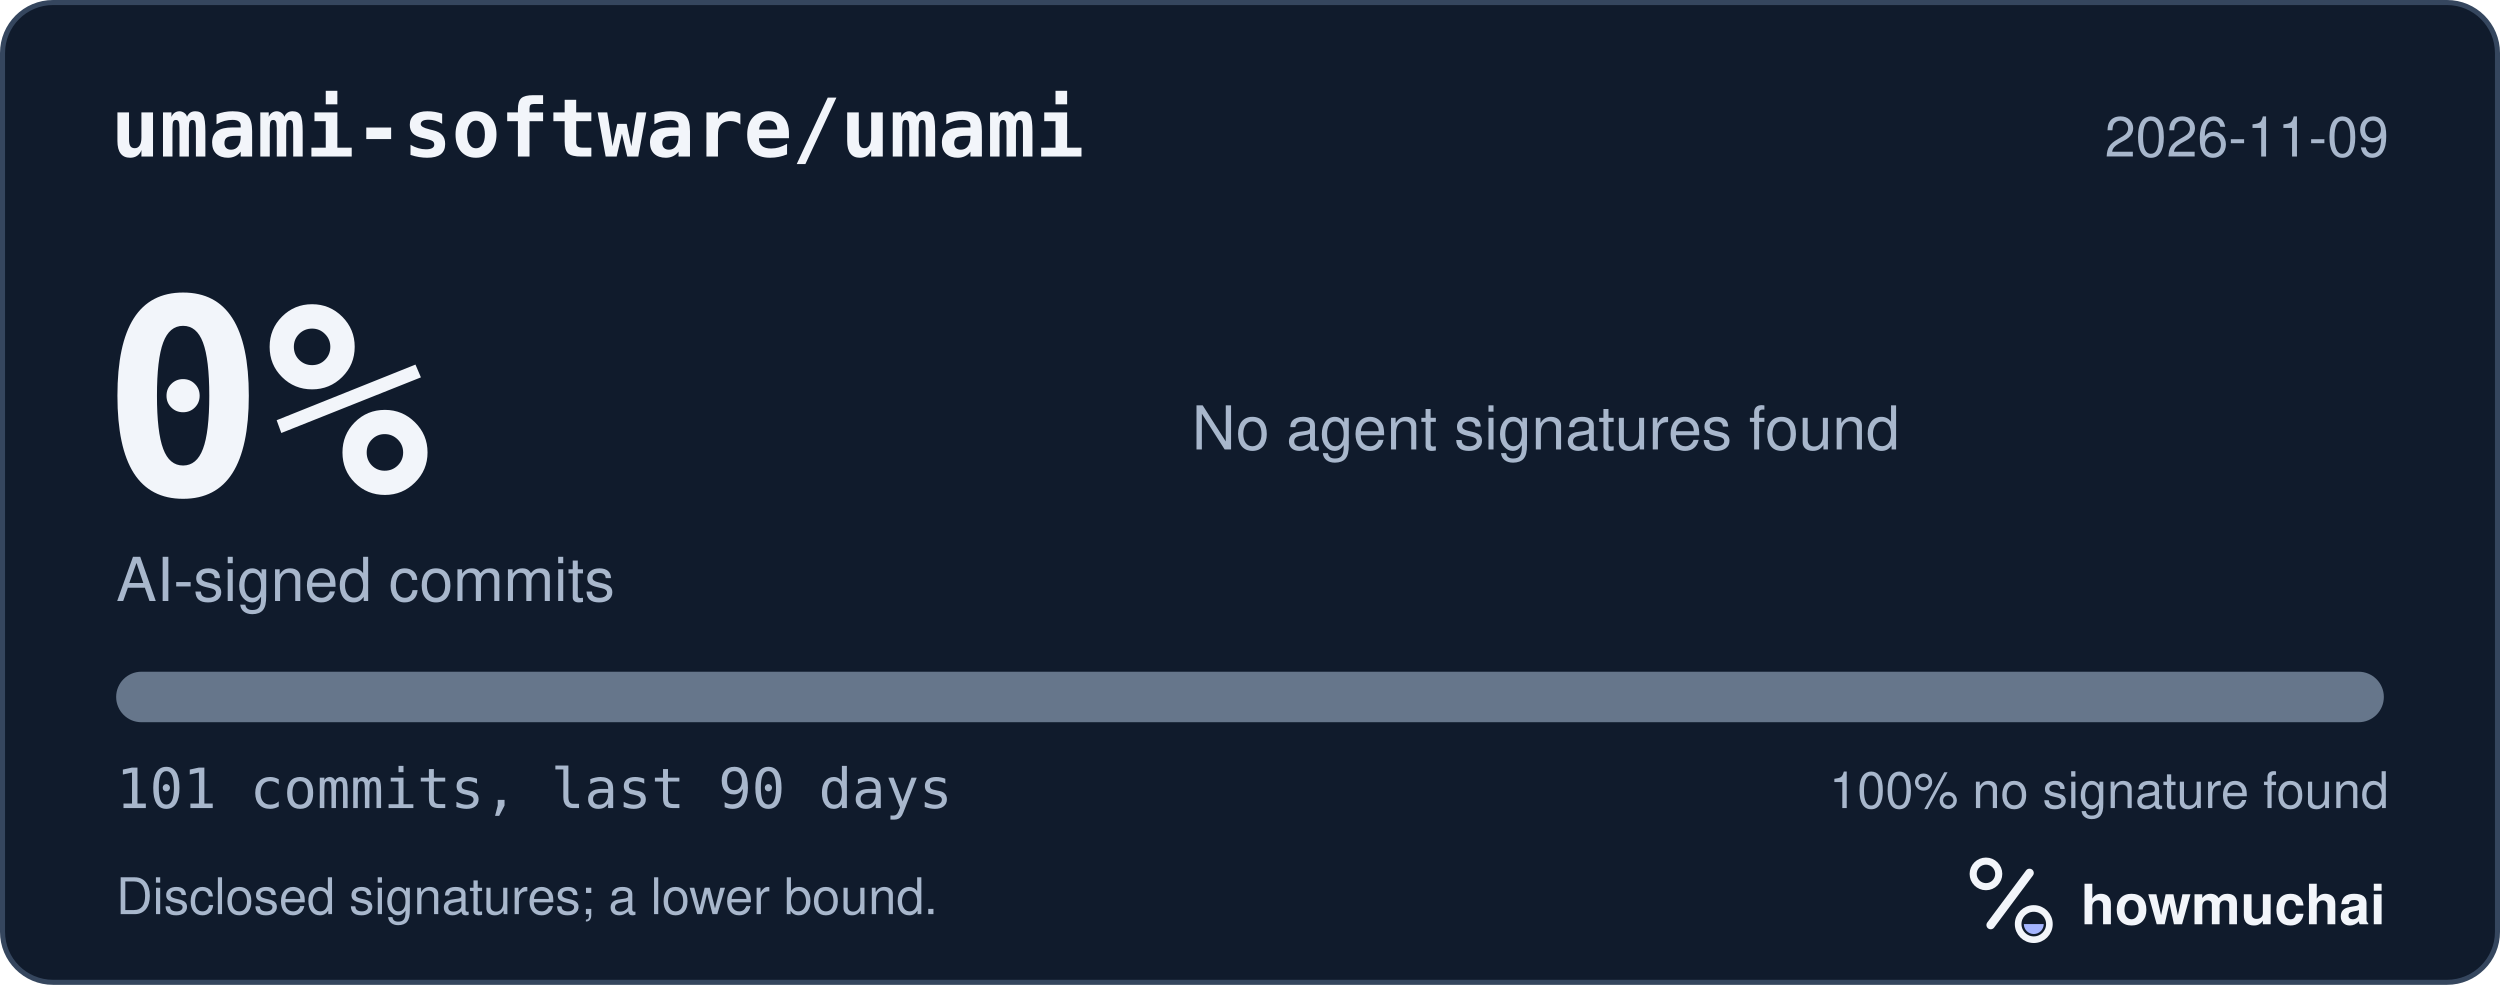
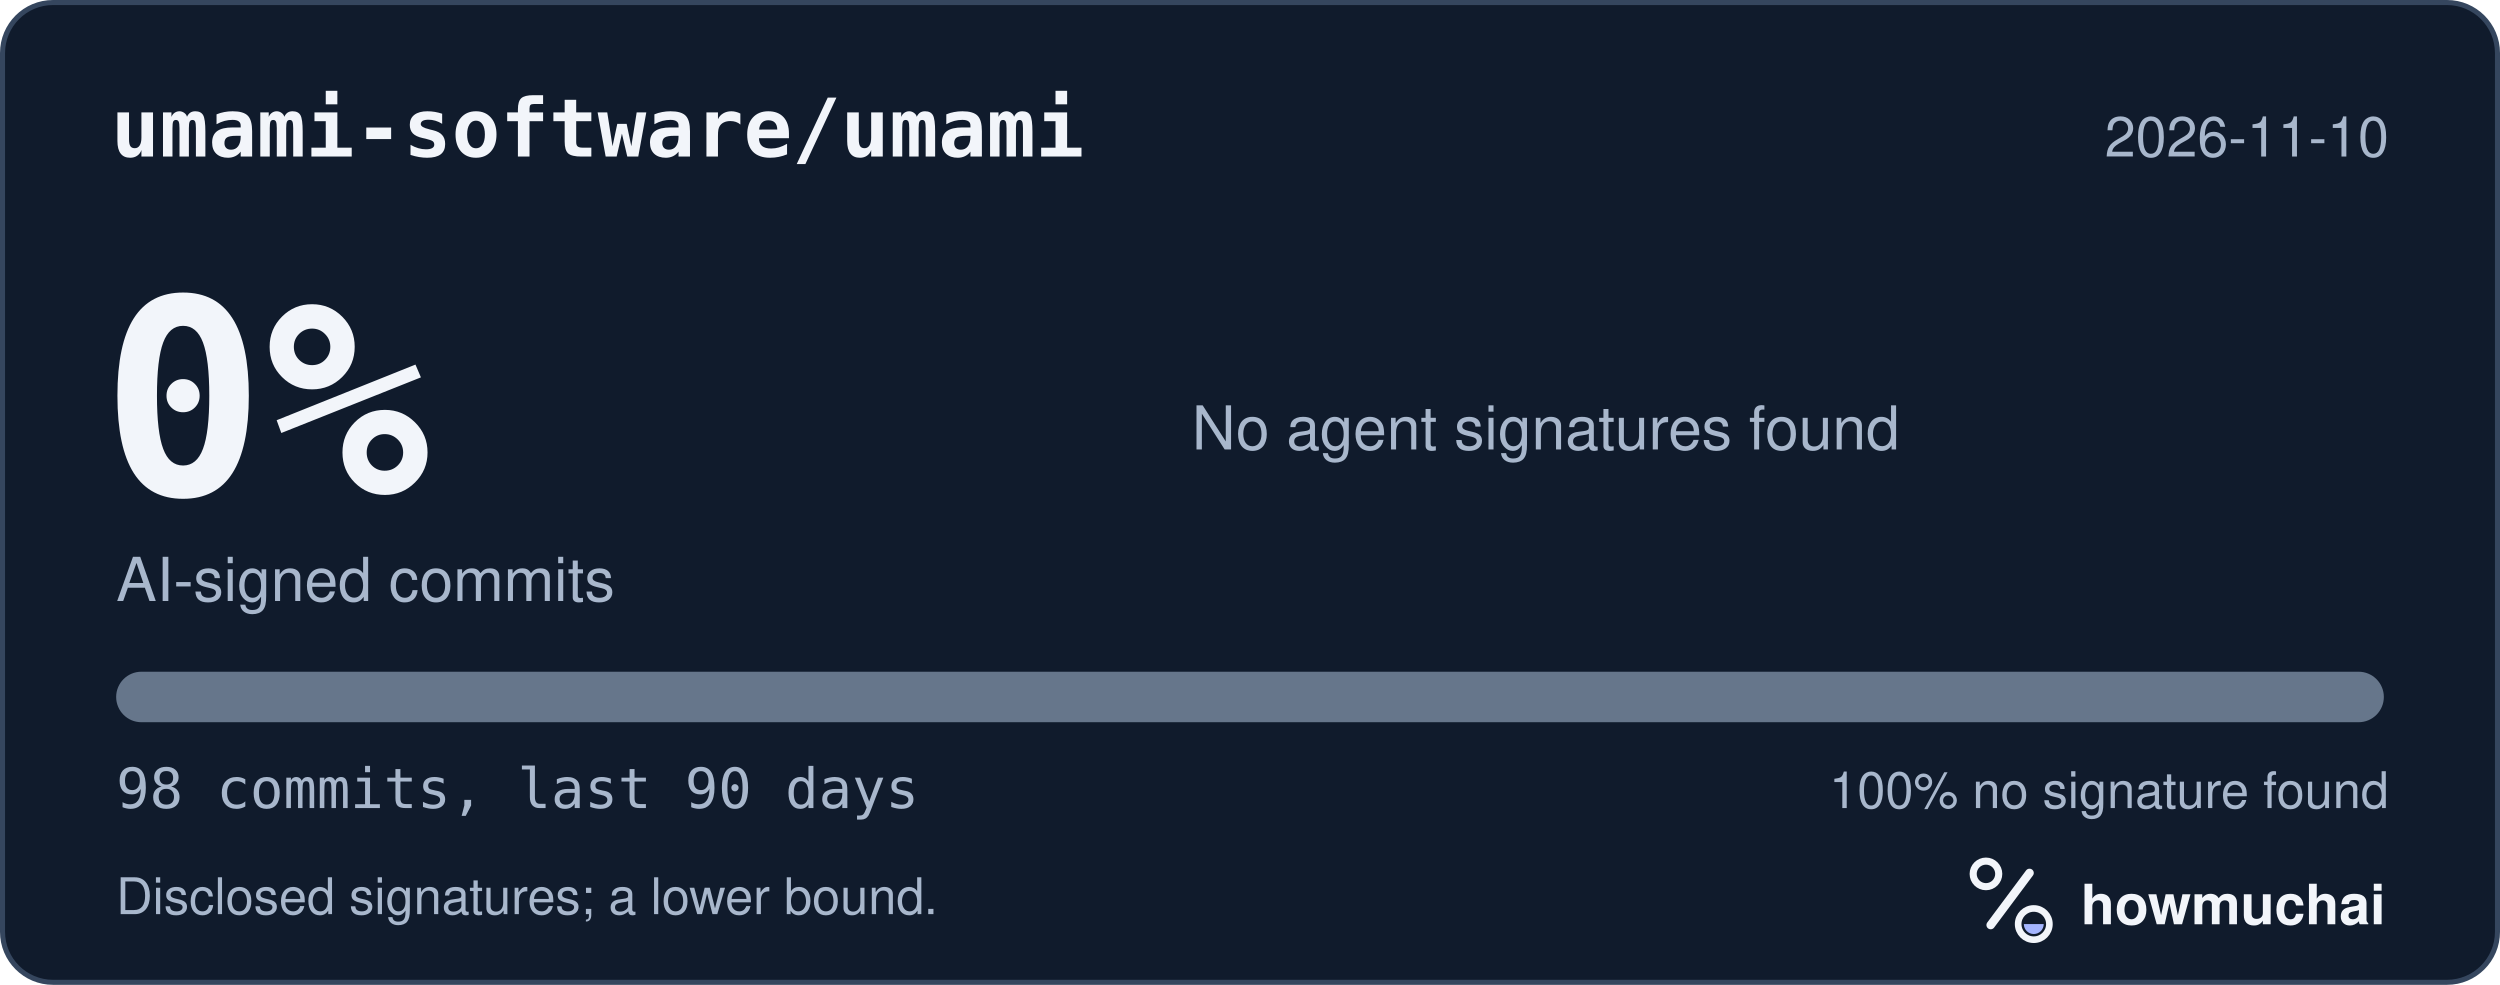
<svg xmlns="http://www.w3.org/2000/svg" width="495" height="195" viewBox="0 0 495 195" role="img" aria-labelledby="hm-t hm-d">
  <rect x="0.5" y="0.5" width="494" height="194" rx="10" fill="#101B2C" stroke="#35465E" />
  <text x="22" y="31" fill="#F2F5FA" font-family="ui-monospace, SF Mono, Menlo, Consolas, IBM Plex Mono, monospace" font-size="16" font-weight="600">umami-software/umami</text>
-   <text x="473" y="31" fill="#A8B7CC" font-family="-apple-system, BlinkMacSystemFont, Segoe UI, Helvetica, Arial, Fira Sans, sans-serif" font-size="11" text-anchor="end">2026-11-09</text>
+   <text x="473" y="31" fill="#A8B7CC" font-family="-apple-system, BlinkMacSystemFont, Segoe UI, Helvetica, Arial, Fira Sans, sans-serif" font-size="11" text-anchor="end">2026-11-10</text>
  <text x="20" y="98" fill="#F2F5FA" font-family="ui-monospace, SF Mono, Menlo, Consolas, IBM Plex Mono, monospace" font-size="54" font-weight="700">0%</text>
  <text x="23" y="119" fill="#A8B7CC" font-family="-apple-system, BlinkMacSystemFont, Segoe UI, Helvetica, Arial, Fira Sans, sans-serif" font-size="12">AI-signed commits</text>
  <text x="236" y="89" fill="#A8B7CC" font-family="-apple-system, BlinkMacSystemFont, Segoe UI, Helvetica, Arial, Fira Sans, sans-serif" font-size="12">No agent signatures found</text>
  <defs>
    <clipPath id="hm-bar">
      <rect x="23" y="133" width="449" height="10" rx="5" />
    </clipPath>
  </defs>
  <rect x="23" y="133" width="449" height="10" rx="5" fill="#66768B" />
  <g clip-path="url(#hm-bar)" />
-   <text x="23" y="160" fill="#A8B7CC" font-family="ui-monospace, SF Mono, Menlo, Consolas, IBM Plex Mono, monospace" font-size="11">101 commits, last 90 days</text>
+   <text x="23" y="160" fill="#A8B7CC" font-family="ui-monospace, SF Mono, Menlo, Consolas, IBM Plex Mono, monospace" font-size="11">98 commits, last 90 days</text>
  <text x="473" y="160" fill="#A8B7CC" font-family="-apple-system, BlinkMacSystemFont, Segoe UI, Helvetica, Arial, Fira Sans, sans-serif" font-size="10" text-anchor="end">100% no signature found</text>
  <text x="23" y="181" fill="#A8B7CC" font-family="-apple-system, BlinkMacSystemFont, Segoe UI, Helvetica, Arial, Fira Sans, sans-serif" font-size="10">Disclosed signatures; a lower bound.</text>
  <g transform="translate(386 166) scale(0.046875)">
    <circle cx="154" cy="150" r="54" fill="none" stroke="#F2F5FA" stroke-width="30" />
    <path d="M174 366 338 146" fill="none" stroke="#F2F5FA" stroke-width="36" stroke-linecap="round" />
    <circle cx="356" cy="362" r="66" fill="none" stroke="#F2F5FA" stroke-width="28" />
    <path d="M314 362a42 42 0 0 0 84 0Z" fill="#A4B5FF" />
  </g>
  <text x="412" y="183" fill="#F2F5FA" font-family="-apple-system, BlinkMacSystemFont, Segoe UI, Helvetica, Arial, Fira Sans, sans-serif" font-size="11" font-weight="650">howmuchai</text>
</svg>
